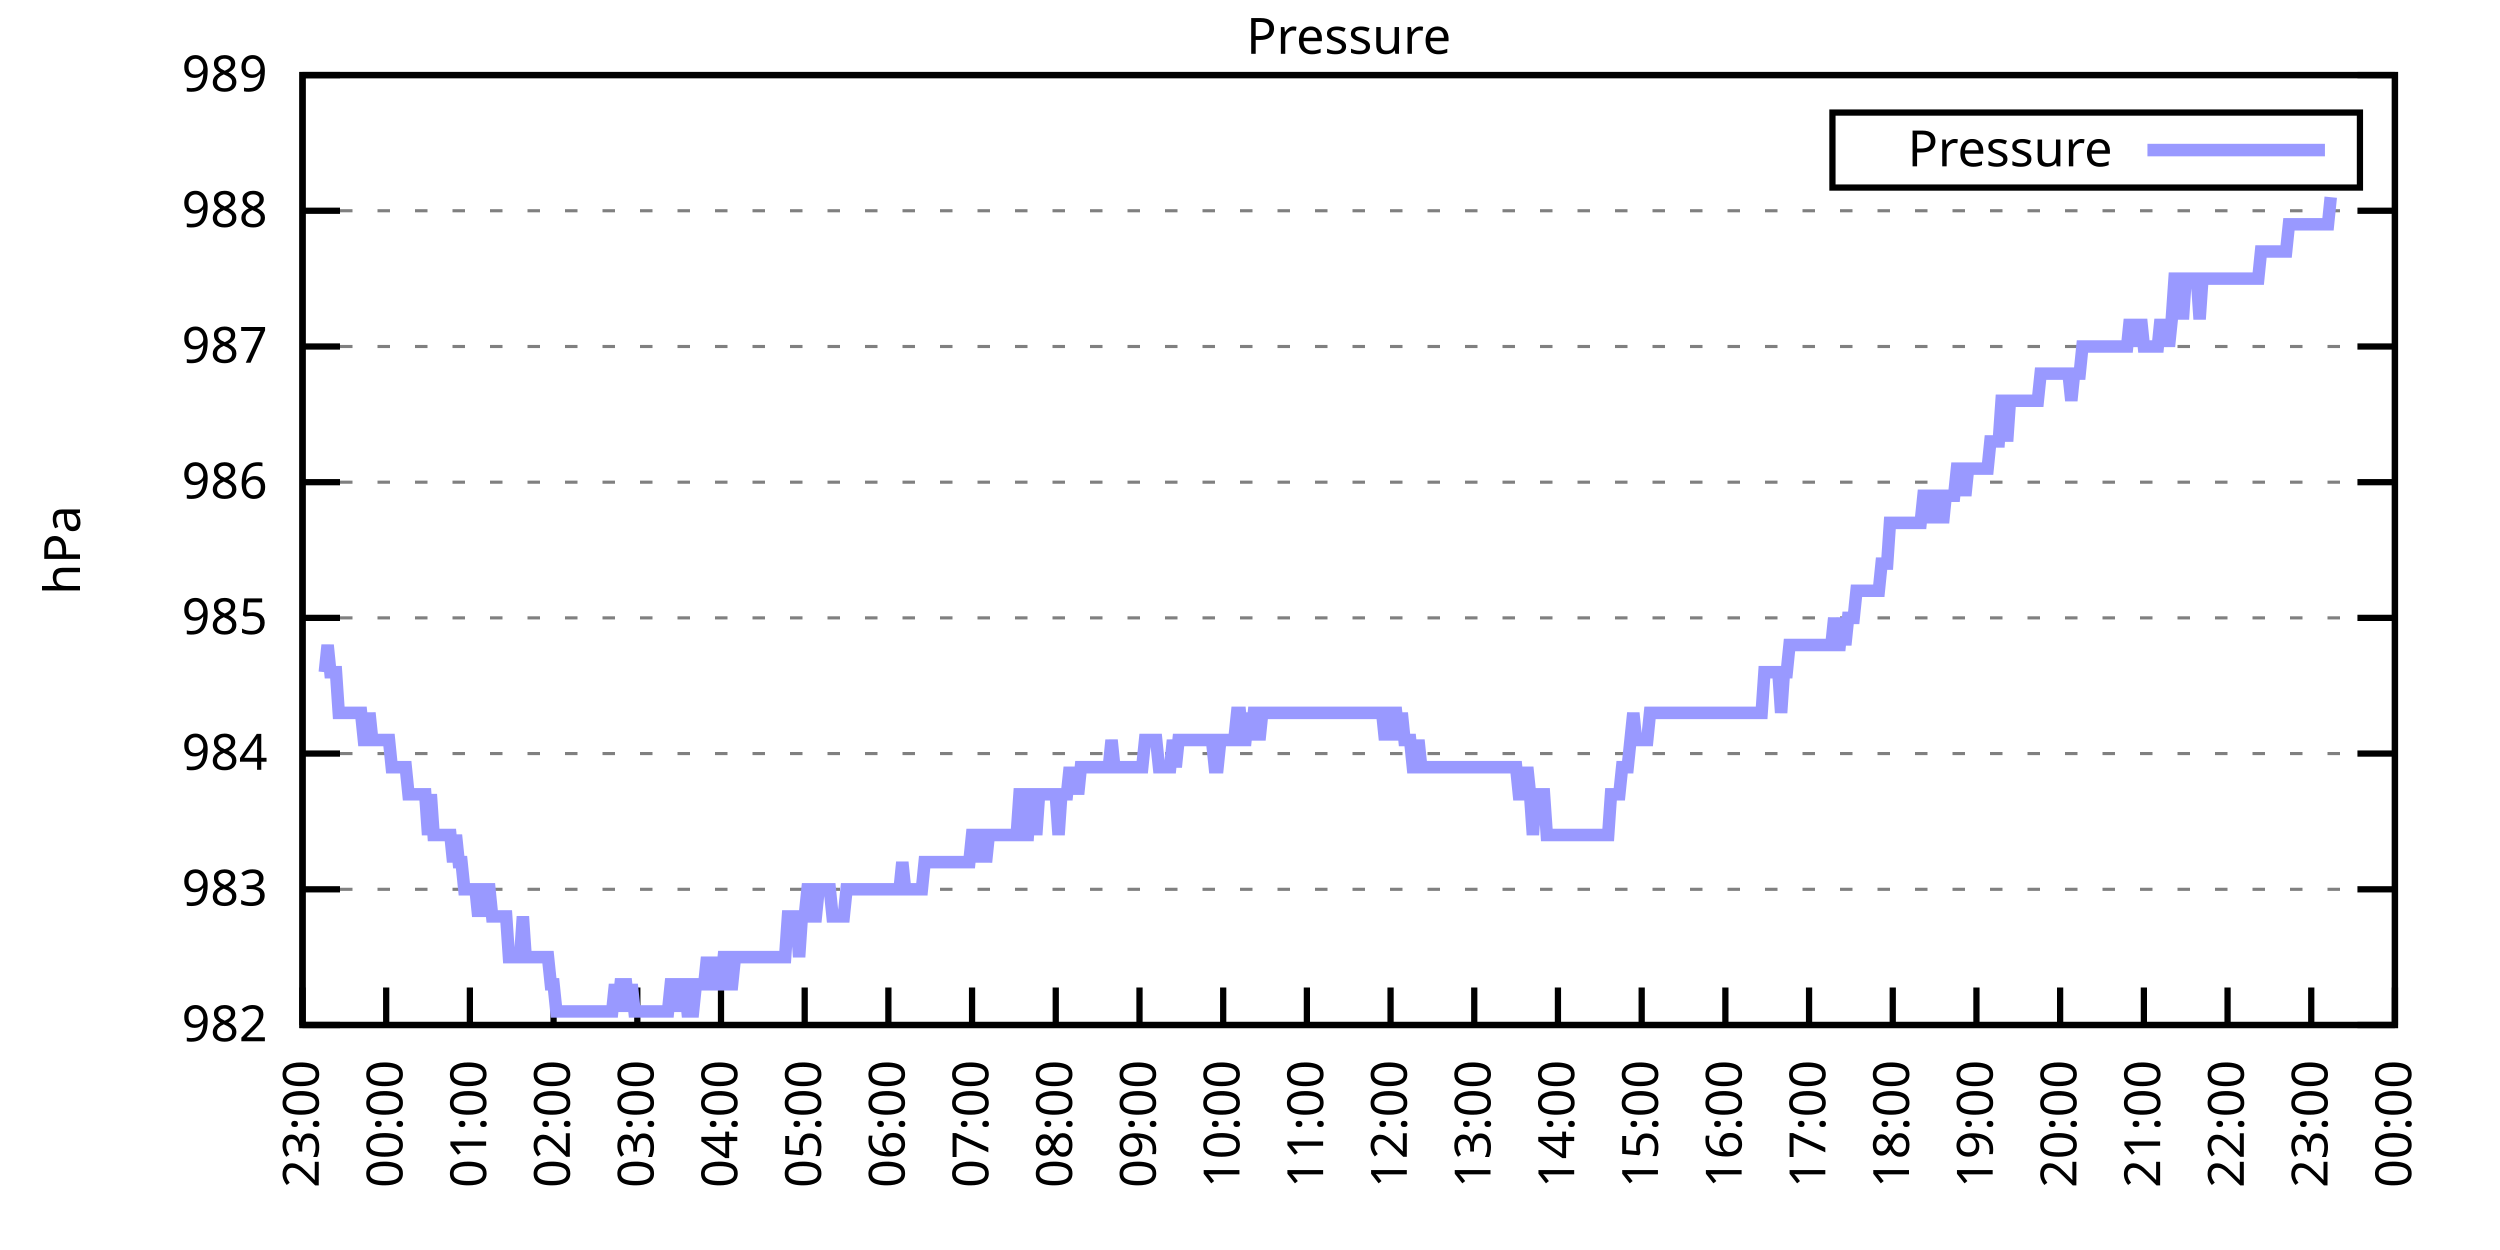
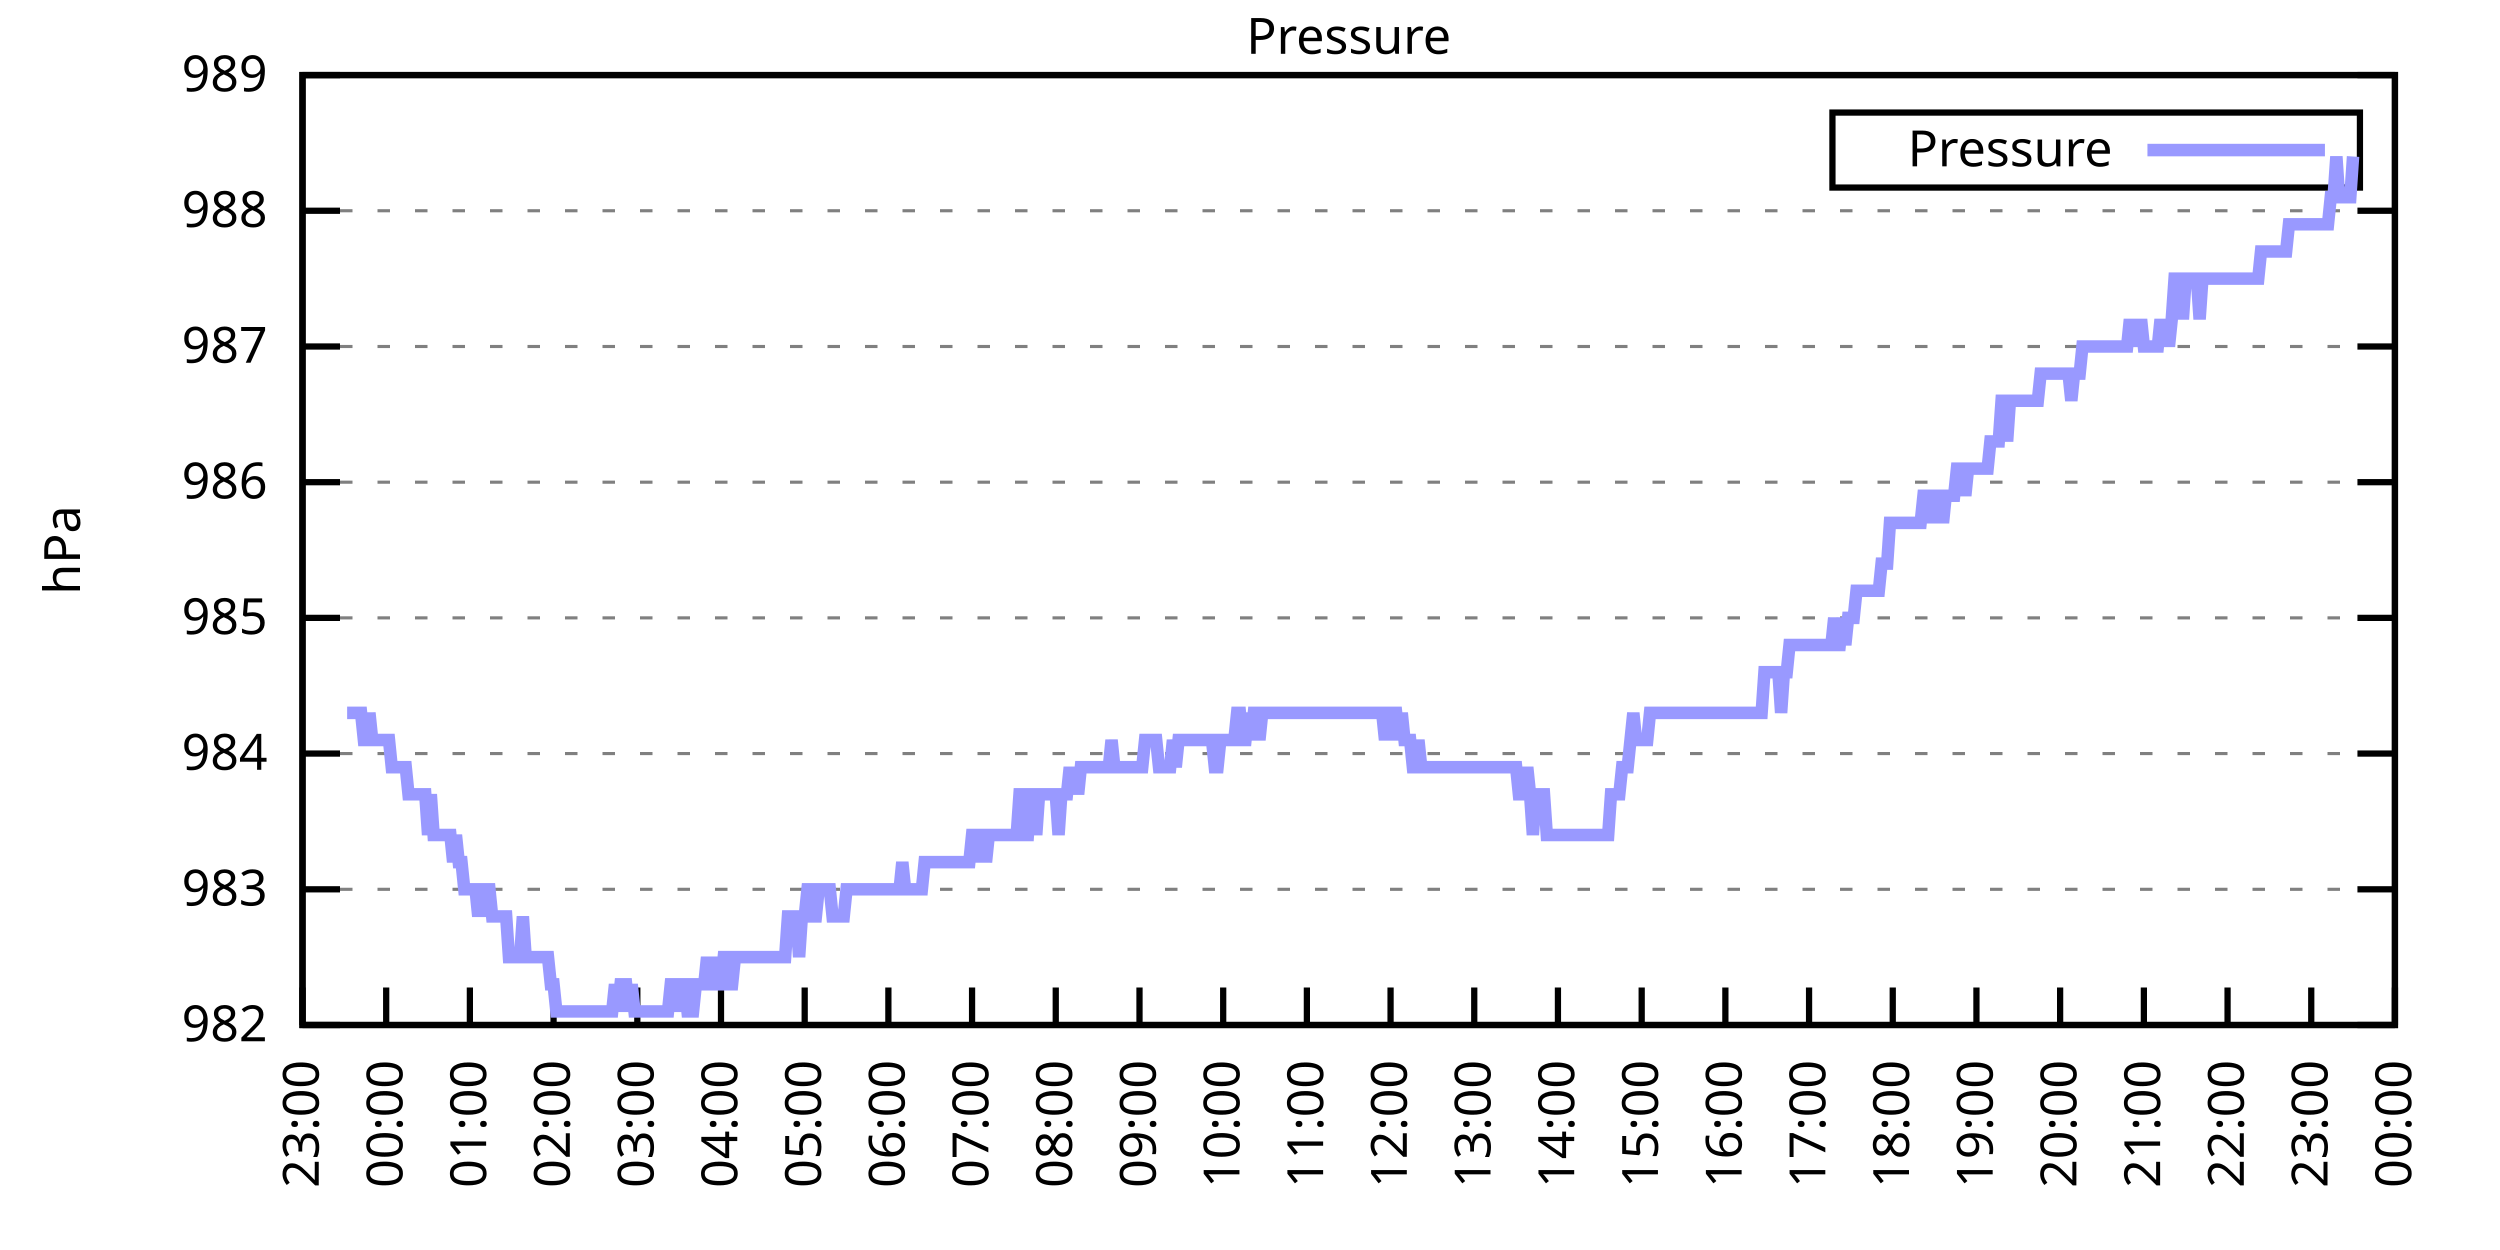
<svg xmlns="http://www.w3.org/2000/svg" xmlns:xlink="http://www.w3.org/1999/xlink" width="400" height="200" viewBox="0 0 400 200">
  <g id="gnuplot_canvas">
    <rect x="0" y="0" width="400" height="200" fill="none" />
    <defs>
      <circle id="gpDot" r="0.5" stroke-width="0.5" stroke="currentColor" />
      <path id="gpPt0" stroke-width="0.333" stroke="currentColor" d="M-1,0 h2 M0,-1 v2" />
      <path id="gpPt1" stroke-width="0.333" stroke="currentColor" d="M-1,-1 L1,1 M1,-1 L-1,1" />
      <path id="gpPt2" stroke-width="0.333" stroke="currentColor" d="M-1,0 L1,0 M0,-1 L0,1 M-1,-1 L1,1 M-1,1 L1,-1" />
      <rect id="gpPt3" stroke-width="0.333" stroke="currentColor" x="-1" y="-1" width="2" height="2" />
      <rect id="gpPt4" stroke-width="0.333" stroke="currentColor" fill="currentColor" x="-1" y="-1" width="2" height="2" />
      <circle id="gpPt5" stroke-width="0.333" stroke="currentColor" cx="0" cy="0" r="1" />
      <use xlink:href="#gpPt5" id="gpPt6" fill="currentColor" stroke="none" />
      <path id="gpPt7" stroke-width="0.333" stroke="currentColor" d="M0,-1.33 L-1.33,0.67 L1.33,0.67 z" />
      <use xlink:href="#gpPt7" id="gpPt8" fill="currentColor" stroke="none" />
      <use xlink:href="#gpPt7" id="gpPt9" stroke="currentColor" transform="rotate(180)" />
      <use xlink:href="#gpPt9" id="gpPt10" fill="currentColor" stroke="none" />
      <use xlink:href="#gpPt3" id="gpPt11" stroke="currentColor" transform="rotate(45)" />
      <use xlink:href="#gpPt11" id="gpPt12" fill="currentColor" stroke="none" />
      <path id="gpPt13" stroke-width="0.333" stroke="currentColor" d="M0,1.330 L1.265,0.411 L0.782,-1.067 L-0.782,-1.076 L-1.265,0.411 z" />
      <use xlink:href="#gpPt13" id="gpPt14" fill="currentColor" stroke="none" />
      <filter id="textbox" filterUnits="objectBoundingBox" x="0" y="0" height="1" width="1">
        <feFlood flood-color="white" flood-opacity="1" result="bgnd" />
        <feComposite in="SourceGraphic" in2="bgnd" operator="atop" />
      </filter>
      <filter id="greybox" filterUnits="objectBoundingBox" x="0" y="0" height="1" width="1">
        <feFlood flood-color="lightgrey" flood-opacity="1" result="grey" />
        <feComposite in="SourceGraphic" in2="grey" operator="atop" />
      </filter>
    </defs>
    <g fill="none" color="white" stroke="currentColor" stroke-width="1.00" stroke-linecap="butt" stroke-linejoin="miter">
</g>
    <g fill="none" color="black" stroke="currentColor" stroke-width="1.00" stroke-linecap="butt" stroke-linejoin="miter">
      <g stroke="none" shape-rendering="crispEdges">
        <polygon fill="rgb(255, 255, 255)" points="48.40,164.00 383.18,164.00 383.18,12.02 48.40,12.02 " />
      </g>
    </g>
    <g fill="none" color="black" stroke="currentColor" stroke-width="1.00" stroke-linecap="butt" stroke-linejoin="miter">
</g>
    <g fill="none" color="black" stroke="black" stroke-width="0.50" stroke-linecap="butt" stroke-linejoin="miter">
</g>
    <g fill="none" color="gray" stroke="currentColor" stroke-width="0.50" stroke-linecap="butt" stroke-linejoin="miter">
      <path stroke="gray" stroke-dasharray="2,4" class="gridline" d="M48.40,164.00 L383.19,164.00  " />
    </g>
    <g fill="none" color="gray" stroke="gray" stroke-width="1.00" stroke-linecap="butt" stroke-linejoin="miter">
</g>
    <g fill="none" color="black" stroke="currentColor" stroke-width="1.00" stroke-linecap="butt" stroke-linejoin="miter">
      <path stroke="black" d="M48.40,164.00 L54.40,164.00 M383.19,164.00 L377.19,164.00  " />
      <g transform="translate(42.80,166.60)" stroke="none" fill="black" font-family="Sans" font-size="8.00" text-anchor="end">
        <text>
          <tspan font-family="Sans"> 982</tspan>
        </text>
      </g>
    </g>
    <g fill="none" color="black" stroke="currentColor" stroke-width="1.00" stroke-linecap="butt" stroke-linejoin="miter">
</g>
    <g fill="none" color="black" stroke="black" stroke-width="0.50" stroke-linecap="butt" stroke-linejoin="miter">
</g>
    <g fill="none" color="gray" stroke="currentColor" stroke-width="0.50" stroke-linecap="butt" stroke-linejoin="miter">
      <path stroke="gray" stroke-dasharray="2,4" class="gridline" d="M48.40,142.29 L383.19,142.29  " />
    </g>
    <g fill="none" color="gray" stroke="gray" stroke-width="1.00" stroke-linecap="butt" stroke-linejoin="miter">
</g>
    <g fill="none" color="black" stroke="currentColor" stroke-width="1.00" stroke-linecap="butt" stroke-linejoin="miter">
      <path stroke="black" d="M48.40,142.29 L54.40,142.29 M383.19,142.29 L377.19,142.29  " />
      <g transform="translate(42.80,144.89)" stroke="none" fill="black" font-family="Sans" font-size="8.00" text-anchor="end">
        <text>
          <tspan font-family="Sans"> 983</tspan>
        </text>
      </g>
    </g>
    <g fill="none" color="black" stroke="currentColor" stroke-width="1.00" stroke-linecap="butt" stroke-linejoin="miter">
</g>
    <g fill="none" color="black" stroke="black" stroke-width="0.50" stroke-linecap="butt" stroke-linejoin="miter">
</g>
    <g fill="none" color="gray" stroke="currentColor" stroke-width="0.50" stroke-linecap="butt" stroke-linejoin="miter">
      <path stroke="gray" stroke-dasharray="2,4" class="gridline" d="M48.40,120.57 L383.19,120.57  " />
    </g>
    <g fill="none" color="gray" stroke="gray" stroke-width="1.00" stroke-linecap="butt" stroke-linejoin="miter">
</g>
    <g fill="none" color="black" stroke="currentColor" stroke-width="1.00" stroke-linecap="butt" stroke-linejoin="miter">
      <path stroke="black" d="M48.40,120.57 L54.40,120.57 M383.19,120.57 L377.19,120.57  " />
      <g transform="translate(42.80,123.17)" stroke="none" fill="black" font-family="Sans" font-size="8.00" text-anchor="end">
        <text>
          <tspan font-family="Sans"> 984</tspan>
        </text>
      </g>
    </g>
    <g fill="none" color="black" stroke="currentColor" stroke-width="1.00" stroke-linecap="butt" stroke-linejoin="miter">
</g>
    <g fill="none" color="black" stroke="black" stroke-width="0.50" stroke-linecap="butt" stroke-linejoin="miter">
</g>
    <g fill="none" color="gray" stroke="currentColor" stroke-width="0.50" stroke-linecap="butt" stroke-linejoin="miter">
      <path stroke="gray" stroke-dasharray="2,4" class="gridline" d="M48.40,98.86 L383.19,98.86  " />
    </g>
    <g fill="none" color="gray" stroke="gray" stroke-width="1.00" stroke-linecap="butt" stroke-linejoin="miter">
</g>
    <g fill="none" color="black" stroke="currentColor" stroke-width="1.00" stroke-linecap="butt" stroke-linejoin="miter">
      <path stroke="black" d="M48.40,98.86 L54.40,98.86 M383.19,98.86 L377.19,98.86  " />
      <g transform="translate(42.80,101.46)" stroke="none" fill="black" font-family="Sans" font-size="8.00" text-anchor="end">
        <text>
          <tspan font-family="Sans"> 985</tspan>
        </text>
      </g>
    </g>
    <g fill="none" color="black" stroke="currentColor" stroke-width="1.00" stroke-linecap="butt" stroke-linejoin="miter">
</g>
    <g fill="none" color="black" stroke="black" stroke-width="0.50" stroke-linecap="butt" stroke-linejoin="miter">
</g>
    <g fill="none" color="gray" stroke="currentColor" stroke-width="0.50" stroke-linecap="butt" stroke-linejoin="miter">
      <path stroke="gray" stroke-dasharray="2,4" class="gridline" d="M48.40,77.15 L383.19,77.15  " />
    </g>
    <g fill="none" color="gray" stroke="gray" stroke-width="1.00" stroke-linecap="butt" stroke-linejoin="miter">
</g>
    <g fill="none" color="black" stroke="currentColor" stroke-width="1.00" stroke-linecap="butt" stroke-linejoin="miter">
      <path stroke="black" d="M48.40,77.15 L54.40,77.15 M383.19,77.15 L377.19,77.15  " />
      <g transform="translate(42.80,79.75)" stroke="none" fill="black" font-family="Sans" font-size="8.00" text-anchor="end">
        <text>
          <tspan font-family="Sans"> 986</tspan>
        </text>
      </g>
    </g>
    <g fill="none" color="black" stroke="currentColor" stroke-width="1.00" stroke-linecap="butt" stroke-linejoin="miter">
</g>
    <g fill="none" color="black" stroke="black" stroke-width="0.50" stroke-linecap="butt" stroke-linejoin="miter">
</g>
    <g fill="none" color="gray" stroke="currentColor" stroke-width="0.50" stroke-linecap="butt" stroke-linejoin="miter">
      <path stroke="gray" stroke-dasharray="2,4" class="gridline" d="M48.40,55.44 L383.19,55.44  " />
    </g>
    <g fill="none" color="gray" stroke="gray" stroke-width="1.00" stroke-linecap="butt" stroke-linejoin="miter">
</g>
    <g fill="none" color="black" stroke="currentColor" stroke-width="1.00" stroke-linecap="butt" stroke-linejoin="miter">
      <path stroke="black" d="M48.40,55.44 L54.40,55.44 M383.19,55.44 L377.19,55.44  " />
      <g transform="translate(42.80,58.04)" stroke="none" fill="black" font-family="Sans" font-size="8.00" text-anchor="end">
        <text>
          <tspan font-family="Sans"> 987</tspan>
        </text>
      </g>
    </g>
    <g fill="none" color="black" stroke="currentColor" stroke-width="1.00" stroke-linecap="butt" stroke-linejoin="miter">
</g>
    <g fill="none" color="black" stroke="black" stroke-width="0.50" stroke-linecap="butt" stroke-linejoin="miter">
</g>
    <g fill="none" color="gray" stroke="currentColor" stroke-width="0.50" stroke-linecap="butt" stroke-linejoin="miter">
      <path stroke="gray" stroke-dasharray="2,4" class="gridline" d="M48.40,33.72 L383.19,33.72  " />
    </g>
    <g fill="none" color="gray" stroke="gray" stroke-width="1.00" stroke-linecap="butt" stroke-linejoin="miter">
</g>
    <g fill="none" color="black" stroke="currentColor" stroke-width="1.00" stroke-linecap="butt" stroke-linejoin="miter">
      <path stroke="black" d="M48.40,33.72 L54.40,33.72 M383.19,33.72 L377.19,33.72  " />
      <g transform="translate(42.80,36.32)" stroke="none" fill="black" font-family="Sans" font-size="8.00" text-anchor="end">
        <text>
          <tspan font-family="Sans"> 988</tspan>
        </text>
      </g>
    </g>
    <g fill="none" color="black" stroke="currentColor" stroke-width="1.00" stroke-linecap="butt" stroke-linejoin="miter">
</g>
    <g fill="none" color="black" stroke="black" stroke-width="0.50" stroke-linecap="butt" stroke-linejoin="miter">
</g>
    <g fill="none" color="gray" stroke="currentColor" stroke-width="0.50" stroke-linecap="butt" stroke-linejoin="miter">
      <path stroke="gray" stroke-dasharray="2,4" class="gridline" d="M48.40,12.01 L383.19,12.01  " />
    </g>
    <g fill="none" color="gray" stroke="gray" stroke-width="1.00" stroke-linecap="butt" stroke-linejoin="miter">
</g>
    <g fill="none" color="black" stroke="currentColor" stroke-width="1.00" stroke-linecap="butt" stroke-linejoin="miter">
      <path stroke="black" d="M48.40,12.01 L54.40,12.01 M383.19,12.01 L377.19,12.01  " />
      <g transform="translate(42.80,14.61)" stroke="none" fill="black" font-family="Sans" font-size="8.00" text-anchor="end">
        <text>
          <tspan font-family="Sans"> 989</tspan>
        </text>
      </g>
    </g>
    <g fill="none" color="black" stroke="currentColor" stroke-width="1.00" stroke-linecap="butt" stroke-linejoin="miter">
      <path stroke="black" d="M48.40,164.00 L48.40,158.00  " />
      <g transform="translate(51.00,169.60) rotate(270.00)" stroke="none" fill="black" font-family="Sans" font-size="8.00" text-anchor="end">
        <text>
          <tspan font-family="Sans">23:00</tspan>
        </text>
      </g>
    </g>
    <g fill="none" color="black" stroke="currentColor" stroke-width="1.00" stroke-linecap="butt" stroke-linejoin="miter">
      <path stroke="black" d="M61.79,164.00 L61.79,158.00  " />
      <g transform="translate(64.39,169.60) rotate(270.00)" stroke="none" fill="black" font-family="Sans" font-size="8.00" text-anchor="end">
        <text>
          <tspan font-family="Sans">00:00</tspan>
        </text>
      </g>
    </g>
    <g fill="none" color="black" stroke="currentColor" stroke-width="1.00" stroke-linecap="butt" stroke-linejoin="miter">
      <path stroke="black" d="M75.18,164.00 L75.18,158.00  " />
      <g transform="translate(77.78,169.60) rotate(270.00)" stroke="none" fill="black" font-family="Sans" font-size="8.00" text-anchor="end">
        <text>
          <tspan font-family="Sans">01:00</tspan>
        </text>
      </g>
    </g>
    <g fill="none" color="black" stroke="currentColor" stroke-width="1.00" stroke-linecap="butt" stroke-linejoin="miter">
      <path stroke="black" d="M88.57,164.00 L88.57,158.00  " />
      <g transform="translate(91.17,169.60) rotate(270.00)" stroke="none" fill="black" font-family="Sans" font-size="8.00" text-anchor="end">
        <text>
          <tspan font-family="Sans">02:00</tspan>
        </text>
      </g>
    </g>
    <g fill="none" color="black" stroke="currentColor" stroke-width="1.00" stroke-linecap="butt" stroke-linejoin="miter">
      <path stroke="black" d="M101.97,164.00 L101.97,158.00  " />
      <g transform="translate(104.57,169.60) rotate(270.00)" stroke="none" fill="black" font-family="Sans" font-size="8.00" text-anchor="end">
        <text>
          <tspan font-family="Sans">03:00</tspan>
        </text>
      </g>
    </g>
    <g fill="none" color="black" stroke="currentColor" stroke-width="1.00" stroke-linecap="butt" stroke-linejoin="miter">
      <path stroke="black" d="M115.36,164.00 L115.36,158.00  " />
      <g transform="translate(117.96,169.60) rotate(270.00)" stroke="none" fill="black" font-family="Sans" font-size="8.00" text-anchor="end">
        <text>
          <tspan font-family="Sans">04:00</tspan>
        </text>
      </g>
    </g>
    <g fill="none" color="black" stroke="currentColor" stroke-width="1.00" stroke-linecap="butt" stroke-linejoin="miter">
      <path stroke="black" d="M128.75,164.00 L128.75,158.00  " />
      <g transform="translate(131.35,169.60) rotate(270.00)" stroke="none" fill="black" font-family="Sans" font-size="8.00" text-anchor="end">
        <text>
          <tspan font-family="Sans">05:00</tspan>
        </text>
      </g>
    </g>
    <g fill="none" color="black" stroke="currentColor" stroke-width="1.00" stroke-linecap="butt" stroke-linejoin="miter">
      <path stroke="black" d="M142.14,164.00 L142.14,158.00  " />
      <g transform="translate(144.74,169.60) rotate(270.00)" stroke="none" fill="black" font-family="Sans" font-size="8.00" text-anchor="end">
        <text>
          <tspan font-family="Sans">06:00</tspan>
        </text>
      </g>
    </g>
    <g fill="none" color="black" stroke="currentColor" stroke-width="1.00" stroke-linecap="butt" stroke-linejoin="miter">
      <path stroke="black" d="M155.53,164.00 L155.53,158.00  " />
      <g transform="translate(158.13,169.60) rotate(270.00)" stroke="none" fill="black" font-family="Sans" font-size="8.00" text-anchor="end">
        <text>
          <tspan font-family="Sans">07:00</tspan>
        </text>
      </g>
    </g>
    <g fill="none" color="black" stroke="currentColor" stroke-width="1.00" stroke-linecap="butt" stroke-linejoin="miter">
      <path stroke="black" d="M168.92,164.00 L168.92,158.00  " />
      <g transform="translate(171.52,169.60) rotate(270.00)" stroke="none" fill="black" font-family="Sans" font-size="8.00" text-anchor="end">
        <text>
          <tspan font-family="Sans">08:00</tspan>
        </text>
      </g>
    </g>
    <g fill="none" color="black" stroke="currentColor" stroke-width="1.00" stroke-linecap="butt" stroke-linejoin="miter">
      <path stroke="black" d="M182.32,164.00 L182.32,158.00  " />
      <g transform="translate(184.92,169.60) rotate(270.00)" stroke="none" fill="black" font-family="Sans" font-size="8.00" text-anchor="end">
        <text>
          <tspan font-family="Sans">09:00</tspan>
        </text>
      </g>
    </g>
    <g fill="none" color="black" stroke="currentColor" stroke-width="1.00" stroke-linecap="butt" stroke-linejoin="miter">
      <path stroke="black" d="M195.71,164.00 L195.71,158.00  " />
      <g transform="translate(198.31,169.60) rotate(270.00)" stroke="none" fill="black" font-family="Sans" font-size="8.00" text-anchor="end">
        <text>
          <tspan font-family="Sans">10:00</tspan>
        </text>
      </g>
    </g>
    <g fill="none" color="black" stroke="currentColor" stroke-width="1.00" stroke-linecap="butt" stroke-linejoin="miter">
      <path stroke="black" d="M209.10,164.00 L209.10,158.00  " />
      <g transform="translate(211.70,169.60) rotate(270.00)" stroke="none" fill="black" font-family="Sans" font-size="8.00" text-anchor="end">
        <text>
          <tspan font-family="Sans">11:00</tspan>
        </text>
      </g>
    </g>
    <g fill="none" color="black" stroke="currentColor" stroke-width="1.00" stroke-linecap="butt" stroke-linejoin="miter">
      <path stroke="black" d="M222.49,164.00 L222.49,158.00  " />
      <g transform="translate(225.09,169.60) rotate(270.00)" stroke="none" fill="black" font-family="Sans" font-size="8.00" text-anchor="end">
        <text>
          <tspan font-family="Sans">12:00</tspan>
        </text>
      </g>
    </g>
    <g fill="none" color="black" stroke="currentColor" stroke-width="1.00" stroke-linecap="butt" stroke-linejoin="miter">
      <path stroke="black" d="M235.88,164.00 L235.88,158.00  " />
      <g transform="translate(238.48,169.60) rotate(270.00)" stroke="none" fill="black" font-family="Sans" font-size="8.00" text-anchor="end">
        <text>
          <tspan font-family="Sans">13:00</tspan>
        </text>
      </g>
    </g>
    <g fill="none" color="black" stroke="currentColor" stroke-width="1.00" stroke-linecap="butt" stroke-linejoin="miter">
      <path stroke="black" d="M249.27,164.00 L249.27,158.00  " />
      <g transform="translate(251.87,169.60) rotate(270.00)" stroke="none" fill="black" font-family="Sans" font-size="8.00" text-anchor="end">
        <text>
          <tspan font-family="Sans">14:00</tspan>
        </text>
      </g>
    </g>
    <g fill="none" color="black" stroke="currentColor" stroke-width="1.00" stroke-linecap="butt" stroke-linejoin="miter">
      <path stroke="black" d="M262.67,164.00 L262.67,158.00  " />
      <g transform="translate(265.27,169.60) rotate(270.00)" stroke="none" fill="black" font-family="Sans" font-size="8.00" text-anchor="end">
        <text>
          <tspan font-family="Sans">15:00</tspan>
        </text>
      </g>
    </g>
    <g fill="none" color="black" stroke="currentColor" stroke-width="1.00" stroke-linecap="butt" stroke-linejoin="miter">
      <path stroke="black" d="M276.06,164.00 L276.06,158.00  " />
      <g transform="translate(278.66,169.60) rotate(270.00)" stroke="none" fill="black" font-family="Sans" font-size="8.00" text-anchor="end">
        <text>
          <tspan font-family="Sans">16:00</tspan>
        </text>
      </g>
    </g>
    <g fill="none" color="black" stroke="currentColor" stroke-width="1.00" stroke-linecap="butt" stroke-linejoin="miter">
      <path stroke="black" d="M289.45,164.00 L289.45,158.00  " />
      <g transform="translate(292.05,169.60) rotate(270.00)" stroke="none" fill="black" font-family="Sans" font-size="8.00" text-anchor="end">
        <text>
          <tspan font-family="Sans">17:00</tspan>
        </text>
      </g>
    </g>
    <g fill="none" color="black" stroke="currentColor" stroke-width="1.00" stroke-linecap="butt" stroke-linejoin="miter">
      <path stroke="black" d="M302.84,164.00 L302.84,158.00  " />
      <g transform="translate(305.44,169.60) rotate(270.00)" stroke="none" fill="black" font-family="Sans" font-size="8.00" text-anchor="end">
        <text>
          <tspan font-family="Sans">18:00</tspan>
        </text>
      </g>
    </g>
    <g fill="none" color="black" stroke="currentColor" stroke-width="1.00" stroke-linecap="butt" stroke-linejoin="miter">
      <path stroke="black" d="M316.23,164.00 L316.23,158.00  " />
      <g transform="translate(318.83,169.60) rotate(270.00)" stroke="none" fill="black" font-family="Sans" font-size="8.00" text-anchor="end">
        <text>
          <tspan font-family="Sans">19:00</tspan>
        </text>
      </g>
    </g>
    <g fill="none" color="black" stroke="currentColor" stroke-width="1.00" stroke-linecap="butt" stroke-linejoin="miter">
      <path stroke="black" d="M329.62,164.00 L329.62,158.00  " />
      <g transform="translate(332.22,169.60) rotate(270.00)" stroke="none" fill="black" font-family="Sans" font-size="8.00" text-anchor="end">
        <text>
          <tspan font-family="Sans">20:00</tspan>
        </text>
      </g>
    </g>
    <g fill="none" color="black" stroke="currentColor" stroke-width="1.00" stroke-linecap="butt" stroke-linejoin="miter">
      <path stroke="black" d="M343.02,164.00 L343.02,158.00  " />
      <g transform="translate(345.62,169.60) rotate(270.00)" stroke="none" fill="black" font-family="Sans" font-size="8.00" text-anchor="end">
        <text>
          <tspan font-family="Sans">21:00</tspan>
        </text>
      </g>
    </g>
    <g fill="none" color="black" stroke="currentColor" stroke-width="1.00" stroke-linecap="butt" stroke-linejoin="miter">
      <path stroke="black" d="M356.41,164.00 L356.41,158.00  " />
      <g transform="translate(359.01,169.60) rotate(270.00)" stroke="none" fill="black" font-family="Sans" font-size="8.00" text-anchor="end">
        <text>
          <tspan font-family="Sans">22:00</tspan>
        </text>
      </g>
    </g>
    <g fill="none" color="black" stroke="currentColor" stroke-width="1.00" stroke-linecap="butt" stroke-linejoin="miter">
      <path stroke="black" d="M369.80,164.00 L369.80,158.00  " />
      <g transform="translate(372.40,169.60) rotate(270.00)" stroke="none" fill="black" font-family="Sans" font-size="8.00" text-anchor="end">
        <text>
          <tspan font-family="Sans">23:00</tspan>
        </text>
      </g>
    </g>
    <g fill="none" color="black" stroke="currentColor" stroke-width="1.00" stroke-linecap="butt" stroke-linejoin="miter">
      <path stroke="black" d="M383.19,164.00 L383.19,158.00  " />
      <g transform="translate(385.79,169.60) rotate(270.00)" stroke="none" fill="black" font-family="Sans" font-size="8.00" text-anchor="end">
        <text>
          <tspan font-family="Sans">00:00</tspan>
        </text>
      </g>
    </g>
    <g fill="none" color="black" stroke="currentColor" stroke-width="1.00" stroke-linecap="butt" stroke-linejoin="miter">
</g>
    <g fill="none" color="black" stroke="currentColor" stroke-width="1.00" stroke-linecap="butt" stroke-linejoin="miter">
      <path stroke="black" d="M48.40,12.01 L48.40,164.00 L383.19,164.00 L383.19,12.01 L48.40,12.01 Z  " />
    </g>
    <g fill="none" color="black" stroke="currentColor" stroke-width="1.00" stroke-linecap="butt" stroke-linejoin="miter">
</g>
    <g fill="none" color="black" stroke="currentColor" stroke-width="1.00" stroke-linecap="butt" stroke-linejoin="miter">
      <path stroke="black" d="M293.19,30.01 L293.19,18.01 L377.59,18.01 L377.59,30.01 L293.19,30.01 Z  " />
    </g>
    <g id="Pressure_plot_1">
      <g fill="none" color="white" stroke="black" stroke-width="2.00" stroke-linecap="butt" stroke-linejoin="miter">
</g>
      <g fill="none" color="black" stroke="currentColor" stroke-width="2.00" stroke-linecap="butt" stroke-linejoin="miter">
        <g transform="translate(337.99,26.61)" stroke="none" fill="black" font-family="Sans" font-size="8.00" text-anchor="end">
          <text>
            <tspan font-family="Sans">Pressure</tspan>
          </text>
        </g>
      </g>
      <g fill="none" color="black" stroke="currentColor" stroke-width="2.00" stroke-linecap="butt" stroke-linejoin="miter">
-         <path stroke="rgb(153, 153, 255)" d="M343.59,24.01 L371.99,24.01 M51.97,107.55 L52.42,103.20 L52.86,107.55 L53.31,107.55 L53.76,107.55 L54.20,114.06   L54.65,114.06 L55.10,114.06 L55.54,114.06 L55.99,114.06 L56.43,114.06 L56.88,114.06 L57.33,114.06 L57.77,114.06   L58.22,118.40 L58.67,118.40 L59.11,114.06 L59.56,118.40 L60.01,118.40 L60.45,118.40 L60.90,118.40 L61.35,118.40   L61.79,118.40 L62.24,118.40 L62.68,122.75 L63.13,122.75 L63.58,122.75 L64.02,122.75 L64.47,122.75 L64.92,122.75   L65.36,127.09 L65.81,127.09 L66.26,127.09 L66.70,127.09 L67.15,127.09 L67.59,127.09 L68.04,127.09 L68.49,133.60   L68.93,127.09 L69.38,133.60 L69.83,133.60 L70.27,133.60 L70.72,133.60 L71.17,133.60 L71.61,133.60 L72.06,133.60   L72.50,137.94 L72.95,133.60 L73.40,137.94 L73.84,137.94 L74.29,142.29 L74.74,142.29 L75.18,142.29 L75.63,142.29   L76.08,142.29 L76.52,146.63 L76.97,142.29 L77.42,146.63 L77.86,142.29 L78.31,142.29 L78.75,146.63 L79.20,146.63   L79.65,146.63 L80.09,146.63 L80.54,146.63 L80.99,146.63 L81.43,153.14 L81.88,153.14 L82.33,153.14 L82.77,153.14   L83.22,153.14 L83.66,146.63 L84.11,153.14 L84.56,153.14 L85.00,153.14 L85.45,153.14 L85.90,153.14 L86.34,153.14   L86.79,153.14 L87.24,153.14 L87.68,153.14 L88.13,157.49 L88.57,157.49 L89.02,161.83 L89.47,161.83 L89.91,161.83   L90.36,161.83 L90.81,161.83 L91.25,161.83 L91.70,161.83 L92.15,161.83 L92.59,161.83 L93.04,161.83 L93.49,161.83   L93.93,161.83 L94.38,161.83 L94.82,161.83 L95.27,161.83 L95.72,161.83 L96.16,161.83 L96.61,161.83 L97.06,161.83   L97.50,161.83 L97.95,161.83 L98.40,157.49 L98.84,161.83 L99.29,157.49 L99.73,157.49 L100.18,157.49 L100.63,161.83   L101.07,157.49 L101.52,161.83 L101.97,161.83 L102.41,161.83 L102.86,161.83 L103.31,161.83 L103.75,161.83 L104.20,161.83   L104.64,161.83 L105.09,161.83 L105.54,161.83 L105.98,161.83 L106.43,161.83 L106.88,161.83 L107.32,157.49 L107.77,157.49   L108.22,157.49 L108.66,161.83 L109.11,157.49 L109.55,157.49 L110.00,161.83 L110.45,161.83 L110.89,161.83 L111.34,157.49   L111.79,157.49 L112.23,157.49 L112.68,157.49 L113.13,153.14 L113.57,157.49 L114.02,153.14 L114.47,157.49 L114.91,157.49   L115.36,157.49 L115.80,153.14 L116.25,153.14 L116.70,157.49 L117.14,157.49 L117.59,153.14 L118.04,153.14 L118.48,153.14   L118.93,153.14 L119.38,153.14 L119.82,153.14 L120.27,153.14 L120.71,153.14 L121.16,153.14 L121.61,153.14 L122.05,153.14   L122.50,153.14 L122.95,153.14 L123.39,153.14 L123.84,153.14 L124.29,153.14 L124.73,153.14 L125.18,153.14 L125.62,153.14   L126.07,146.63 L126.52,146.63 L126.96,146.63 L127.41,146.63 L127.86,153.14 L128.30,146.63 L128.75,146.63 L129.20,142.29   L129.64,142.29 L130.09,146.63 L130.54,146.63 L130.98,142.29 L131.43,142.29 L131.87,142.29 L132.32,142.29 L132.77,142.29   L133.21,146.63 L133.66,146.63 L134.11,146.63 L134.55,146.63 L135.00,146.63 L135.45,142.29 L135.89,142.29 L136.34,142.29   L136.78,142.29 L137.23,142.29 L137.68,142.29 L138.12,142.29 L138.57,142.29 L139.02,142.29 L139.46,142.29 L139.91,142.29   L140.36,142.29 L140.80,142.29 L141.25,142.29 L141.69,142.29 L142.14,142.29 L142.59,142.29 L143.03,142.29 L143.48,142.29   L143.93,142.29 L144.37,137.94 L144.82,142.29 L145.27,142.29 L145.71,142.29 L146.16,142.29 L146.61,142.29 L147.05,142.29   L147.50,142.29 L147.94,137.94 L148.39,137.94 L148.84,137.94 L149.28,137.94 L149.73,137.94 L150.18,137.94 L150.62,137.94   L151.07,137.94 L151.52,137.94 L151.96,137.94 L152.41,137.94 L152.85,137.94 L153.30,137.94 L153.75,137.94 L154.19,137.94   L154.64,137.94 L155.09,137.94 L155.53,133.60 L155.98,133.60 L156.43,137.94 L156.87,133.60 L157.32,133.60 L157.76,137.94   L158.21,133.60 L158.66,133.60 L159.10,133.60 L159.55,133.60 L160.00,133.60 L160.44,133.60 L160.89,133.60 L161.34,133.60   L161.78,133.60 L162.23,133.60 L162.67,133.60 L163.12,127.09 L163.57,127.09 L164.01,133.60 L164.46,133.60 L164.91,127.09   L165.35,127.09 L165.80,133.60 L166.25,127.09 L166.69,127.09 L167.14,127.09 L167.59,127.09 L168.03,127.09 L168.48,127.09   L168.92,127.09 L169.37,133.60 L169.82,127.09 L170.26,127.09 L170.71,127.09 L171.16,122.75 L171.60,127.09 L172.05,122.75   L172.50,127.09 L172.94,122.75 L173.39,122.75 L173.83,122.75 L174.28,122.75 L174.73,122.75 L175.17,122.75 L175.62,122.75   L176.07,122.75 L176.51,122.75 L176.96,122.75 L177.41,122.75 L177.85,118.40 L178.30,122.75 L178.74,122.75 L179.19,122.75   L179.64,122.75 L180.08,122.75 L180.53,122.75 L180.98,122.75 L181.42,122.75 L181.87,122.75 L182.32,122.75 L182.76,122.75   L183.21,118.40 L183.66,118.40 L184.10,118.40 L184.55,118.40 L184.99,118.40 L185.44,122.75 L185.89,122.75 L186.33,122.75   L186.78,122.75 L187.23,122.75 L187.67,118.40 L188.12,122.75 L188.57,118.40 L189.01,118.40 L189.46,118.40 L189.90,118.40   L190.35,118.40 L190.80,118.40 L191.24,118.40 L191.69,118.40 L192.14,118.40 L192.58,118.40 L193.03,118.40 L193.48,118.40   L193.92,118.40 L194.37,122.75 L194.81,122.75 L195.26,118.40 L195.71,118.40 L196.15,118.40 L196.60,118.40 L197.05,118.40   L197.49,118.40 L197.94,114.06 L198.39,114.06 L198.83,118.40 L199.28,118.40 L199.73,114.06 L200.17,118.40 L200.62,114.06   L201.06,114.06 L201.51,118.40 L201.96,114.06 L202.40,114.06 L202.85,114.06 L203.30,114.06 L203.74,114.06 L204.19,114.06   L204.64,114.06 L205.08,114.06 L205.53,114.06 L205.97,114.06 L206.42,114.06 L206.87,114.06 L207.31,114.06 L207.76,114.06   L208.21,114.06 L208.65,114.06 L209.10,114.06 L209.55,114.06 L209.99,114.06 L210.44,114.06 L210.88,114.06 L211.33,114.06   L211.78,114.06 L212.22,114.06 L212.67,114.06 L213.12,114.06 L213.56,114.06 L214.01,114.06 L214.46,114.06 L214.90,114.06   L215.35,114.06 L215.80,114.06 L216.24,114.06 L216.69,114.06 L217.13,114.06 L217.58,114.06 L218.03,114.06 L218.47,114.06   L218.92,114.06 L219.37,114.06 L219.81,114.06 L220.26,114.06 L220.71,114.06 L221.15,114.06 L221.60,118.40 L222.04,114.06   L222.49,118.40 L222.94,114.06 L223.38,114.06 L223.83,118.40 L224.28,114.06 L224.72,118.40 L225.17,118.40 L225.62,118.40   L226.06,122.75 L226.51,122.75 L226.95,118.40 L227.40,122.75 L227.85,122.75 L228.29,122.75 L228.74,122.75 L229.19,122.75   L229.63,122.75 L230.08,122.75 L230.53,122.75 L230.97,122.75 L231.42,122.75 L231.86,122.75 L232.31,122.75 L232.76,122.75   L233.20,122.75 L233.65,122.75 L234.10,122.75 L234.54,122.75 L234.99,122.75 L235.44,122.75 L235.88,122.75 L236.33,122.75   L236.78,122.75 L237.22,122.75 L237.67,122.75 L238.11,122.75 L238.56,122.75 L239.01,122.75 L239.45,122.75 L239.90,122.75   L240.35,122.75 L240.79,122.75 L241.24,122.75 L241.69,122.75 L242.13,122.75 L242.58,122.75 L243.02,127.09 L243.47,127.09   L243.92,127.09 L244.36,122.75 L244.81,127.09 L245.26,133.60 L245.70,127.09 L246.15,127.09 L246.60,127.09 L247.04,127.09   L247.49,133.60 L247.93,133.60 L248.38,133.60 L248.83,133.60 L249.27,133.60 L249.72,133.60 L250.17,133.60 L251.06,133.60   L251.51,133.60 L251.95,133.60 L252.40,133.60 L252.85,133.60 L253.29,133.60 L253.74,133.60 L254.18,133.60 L254.63,133.60   L255.08,133.60 L255.52,133.60 L255.97,133.60 L256.42,133.60 L256.86,133.60 L257.31,133.60 L257.76,127.09 L258.20,127.09   L258.65,127.09 L259.09,127.09 L259.54,122.75 L259.99,122.75 L260.43,122.75 L260.88,118.40 L261.33,114.06 L261.77,118.40   L262.22,118.40 L262.67,118.40 L263.11,118.40 L263.56,118.40 L264.00,114.06 L264.45,114.06 L264.90,114.06 L265.34,114.06   L265.79,114.06 L266.24,114.06 L266.68,114.06 L267.13,114.06 L267.58,114.06 L268.02,114.06 L268.47,114.06 L268.92,114.06   L269.36,114.06 L269.81,114.06 L270.25,114.06 L270.70,114.06 L271.15,114.06 L271.59,114.06 L272.04,114.06 L272.49,114.06   L272.93,114.06 L273.38,114.06 L273.83,114.06 L274.27,114.06 L274.72,114.06 L275.16,114.06 L275.61,114.06 L276.06,114.06   L276.50,114.06 L276.95,114.06 L277.40,114.06 L277.84,114.06 L278.29,114.06 L278.74,114.06 L279.18,114.06 L279.63,114.06   L280.07,114.06 L280.52,114.06 L280.97,114.06 L281.41,114.06 L281.86,114.06 L282.31,107.55 L282.75,107.55 L283.20,107.55   L283.65,107.55 L284.09,107.55 L284.54,107.55 L284.98,114.06 L285.43,107.55 L285.88,107.55 L286.32,103.20 L286.77,103.20   L287.22,103.20 L287.66,103.20 L288.11,103.20 L288.56,103.20 L289.00,103.20 L289.45,103.20 L289.90,103.20 L290.34,103.20   L290.79,103.20 L291.23,103.20 L291.68,103.20 L292.13,103.20 L292.57,103.20 L293.02,103.20 L293.47,98.86 L293.91,103.20   L294.36,103.20 L294.81,98.86 L295.25,103.20 L295.70,98.86 L296.14,98.86 L296.59,98.86 L297.04,94.52 L297.48,94.52   L297.93,94.52 L298.38,94.52 L298.82,94.52 L299.27,94.52 L299.72,94.52 L300.16,94.52 L300.61,94.52 L301.05,90.18   L301.50,90.18 L301.95,90.18 L302.39,83.66 L302.84,83.66 L303.29,83.66 L303.73,83.66 L304.18,83.66 L304.63,83.66   L305.07,83.66 L305.52,83.66 L305.97,83.66 L306.41,83.66 L306.86,83.66 L307.30,83.66 L307.75,79.32 L308.20,79.32   L308.64,79.32 L309.09,83.66 L309.54,79.32 L309.98,79.32 L310.43,79.32 L310.88,83.66 L311.32,79.32 L311.77,79.32   L312.21,79.32 L312.66,79.32 L313.11,74.98 L313.55,74.98 L314.00,74.98 L314.45,79.32 L314.89,74.98 L315.34,74.98   L315.79,74.98 L316.23,74.98 L316.68,74.98 L317.12,74.98 L317.57,74.98 L318.02,74.98 L318.46,70.63 L318.91,70.63   L319.36,70.63 L319.80,70.63 L320.25,64.12 L320.70,64.12 L321.14,70.63 L321.59,64.12 L322.04,64.12 L322.48,64.12   L322.93,64.12 L323.37,64.12 L323.82,64.12 L324.27,64.12 L324.71,64.12 L325.16,64.12 L325.61,64.12 L326.05,64.12   L326.50,59.78 L326.95,59.78 L327.39,59.78 L327.84,59.78 L328.28,59.78 L328.73,59.78 L329.18,59.78 L329.62,59.78   L330.07,59.78 L330.52,59.78 L330.96,59.78 L331.41,64.12 L331.86,59.78 L332.30,59.78 L332.75,59.78 L333.19,55.44   L333.64,55.44 L334.09,55.44 L334.53,55.44 L334.98,55.44 L335.43,55.44 L335.87,55.44 L336.32,55.44 L336.77,55.44   L337.21,55.44 L337.66,55.44 L338.10,55.44 L338.55,55.44 L339.00,55.44 L339.44,55.44 L339.89,55.44 L340.34,55.44   L340.78,51.09 L341.23,55.44 L341.68,51.09 L342.12,55.44 L342.57,51.09 L343.02,55.44 L343.46,55.44 L343.91,55.44   L344.35,55.44 L344.80,55.44 L345.25,55.44 L345.69,51.09 L346.14,55.44 L346.59,51.09 L347.03,55.44 L347.48,51.09   L347.93,44.58 L348.37,44.58 L348.82,44.58 L349.26,51.09 L349.71,44.58 L350.16,44.58 L350.60,44.58 L351.05,44.58   L351.50,44.58 L351.94,51.09 L352.39,44.58 L352.84,44.58 L353.28,44.58 L353.73,44.58 L354.17,44.58 L354.62,44.58   L355.07,44.58 L355.51,44.58 L355.96,44.58 L356.41,44.58 L356.85,44.58 L357.30,44.58 L357.75,44.58 L358.19,44.58   L358.64,44.58 L359.09,44.58 L359.53,44.58 L359.98,44.58 L360.42,44.58 L360.87,44.58 L361.32,44.58 L361.76,40.24   L362.21,40.24 L362.66,40.24 L363.10,40.24 L363.55,40.24 L364.00,40.24 L364.44,40.24 L364.89,40.24 L365.33,40.24   L365.78,40.24 L366.23,35.89 L366.67,35.89 L367.12,35.89 L367.57,35.89 L368.01,35.89 L368.46,35.89 L368.91,35.89   L369.35,35.89 L369.80,35.89 L370.24,35.89 L370.69,35.89 L371.14,35.89 L371.58,35.89 L372.03,35.89 L372.48,35.89   L372.92,31.55  " />
+         <path stroke="rgb(153, 153, 255)" d="M343.59,24.01 L371.99,24.01 M55.54,114.06 L55.99,114.06 L56.43,114.06 L56.88,114.06 L57.33,114.06 L57.77,114.06   L58.22,118.40 L58.67,118.40 L59.11,114.06 L59.56,118.40 L60.01,118.40 L60.45,118.40 L60.90,118.40 L61.35,118.40   L61.79,118.40 L62.24,118.40 L62.68,122.75 L63.13,122.75 L63.58,122.75 L64.02,122.75 L64.47,122.75 L64.92,122.75   L65.36,127.09 L65.81,127.09 L66.26,127.09 L66.70,127.09 L67.15,127.09 L67.59,127.09 L68.04,127.09 L68.49,133.60   L68.93,127.09 L69.38,133.60 L69.83,133.60 L70.27,133.60 L70.72,133.60 L71.17,133.60 L71.61,133.60 L72.06,133.60   L72.50,137.94 L72.95,133.60 L73.40,137.94 L73.84,137.94 L74.29,142.29 L74.74,142.29 L75.18,142.29 L75.63,142.29   L76.08,142.29 L76.52,146.63 L76.97,142.29 L77.42,146.63 L77.86,142.29 L78.31,142.29 L78.75,146.63 L79.20,146.63   L79.65,146.63 L80.09,146.63 L80.54,146.63 L80.99,146.63 L81.43,153.14 L81.88,153.14 L82.33,153.14 L82.77,153.14   L83.22,153.14 L83.66,146.63 L84.11,153.14 L84.56,153.14 L85.00,153.14 L85.45,153.14 L85.90,153.14 L86.34,153.14   L86.79,153.14 L87.24,153.14 L87.68,153.14 L88.13,157.49 L88.57,157.49 L89.02,161.83 L89.47,161.83 L89.91,161.83   L90.36,161.83 L90.81,161.83 L91.25,161.83 L91.70,161.83 L92.15,161.83 L92.59,161.83 L93.04,161.83 L93.49,161.83   L93.93,161.83 L94.38,161.83 L94.82,161.83 L95.27,161.83 L95.72,161.83 L96.16,161.83 L96.61,161.83 L97.06,161.83   L97.50,161.83 L97.95,161.83 L98.40,157.49 L98.84,161.83 L99.29,157.49 L99.73,157.49 L100.18,157.49 L100.63,161.83   L101.07,157.49 L101.52,161.83 L101.97,161.83 L102.41,161.83 L102.86,161.83 L103.31,161.83 L103.75,161.83 L104.20,161.83   L104.64,161.83 L105.09,161.83 L105.54,161.83 L105.98,161.83 L106.43,161.83 L106.88,161.83 L107.32,157.49 L107.77,157.49   L108.22,157.49 L108.66,161.83 L109.11,157.49 L109.55,157.49 L110.00,161.83 L110.45,161.83 L110.89,161.83 L111.34,157.49   L111.79,157.49 L112.23,157.49 L112.68,157.49 L113.13,153.14 L113.57,157.49 L114.02,153.14 L114.47,157.49 L114.91,157.49   L115.36,157.49 L115.80,153.14 L116.25,153.14 L116.70,157.49 L117.14,157.49 L117.59,153.14 L118.04,153.14 L118.48,153.14   L118.93,153.14 L119.38,153.14 L119.82,153.14 L120.27,153.14 L120.71,153.14 L121.16,153.14 L121.61,153.14 L122.05,153.14   L122.50,153.14 L122.95,153.14 L123.39,153.14 L123.84,153.14 L124.29,153.14 L124.73,153.14 L125.18,153.14 L125.62,153.14   L126.07,146.63 L126.52,146.63 L126.96,146.63 L127.41,146.63 L127.86,153.14 L128.30,146.63 L128.75,146.63 L129.20,142.29   L129.64,142.29 L130.09,146.63 L130.54,146.63 L130.98,142.29 L131.43,142.29 L131.87,142.29 L132.32,142.29 L132.77,142.29   L133.21,146.63 L133.66,146.63 L134.11,146.63 L134.55,146.63 L135.00,146.63 L135.45,142.29 L135.89,142.29 L136.34,142.29   L136.78,142.29 L137.23,142.29 L137.68,142.29 L138.12,142.29 L138.57,142.29 L139.02,142.29 L139.46,142.29 L139.91,142.29   L140.36,142.29 L140.80,142.29 L141.25,142.29 L141.69,142.29 L142.14,142.29 L142.59,142.29 L143.03,142.29 L143.48,142.29   L143.93,142.29 L144.37,137.94 L144.82,142.29 L145.27,142.29 L145.71,142.29 L146.16,142.29 L146.61,142.29 L147.05,142.29   L147.50,142.29 L147.94,137.94 L148.39,137.94 L148.84,137.94 L149.28,137.94 L149.73,137.94 L150.18,137.94 L150.62,137.94   L151.07,137.94 L151.52,137.94 L151.96,137.94 L152.41,137.94 L152.85,137.94 L153.30,137.94 L153.75,137.94 L154.19,137.94   L154.64,137.94 L155.09,137.94 L155.53,133.60 L155.98,133.60 L156.43,137.94 L156.87,133.60 L157.32,133.60 L157.76,137.94   L158.21,133.60 L158.66,133.60 L159.10,133.60 L159.55,133.60 L160.00,133.60 L160.44,133.60 L160.89,133.60 L161.34,133.60   L161.78,133.60 L162.23,133.60 L162.67,133.60 L163.12,127.09 L163.57,127.09 L164.01,133.60 L164.46,133.60 L164.91,127.09   L165.35,127.09 L165.80,133.60 L166.25,127.09 L166.69,127.09 L167.14,127.09 L167.59,127.09 L168.03,127.09 L168.48,127.09   L168.92,127.09 L169.37,133.60 L169.82,127.09 L170.26,127.09 L170.71,127.09 L171.16,122.75 L171.60,127.09 L172.05,122.75   L172.50,127.09 L172.94,122.75 L173.39,122.75 L173.83,122.75 L174.28,122.75 L174.73,122.75 L175.17,122.75 L175.62,122.75   L176.07,122.75 L176.51,122.75 L176.96,122.75 L177.41,122.75 L177.85,118.40 L178.30,122.75 L178.74,122.75 L179.19,122.75   L179.64,122.75 L180.08,122.75 L180.53,122.75 L180.98,122.75 L181.42,122.75 L181.87,122.75 L182.32,122.75 L182.76,122.75   L183.21,118.40 L183.66,118.40 L184.10,118.40 L184.55,118.40 L184.99,118.40 L185.44,122.75 L185.89,122.75 L186.33,122.75   L186.78,122.75 L187.23,122.75 L187.67,118.40 L188.12,122.75 L188.57,118.40 L189.01,118.40 L189.46,118.40 L189.90,118.40   L190.35,118.40 L190.80,118.40 L191.24,118.40 L191.69,118.40 L192.14,118.40 L192.58,118.40 L193.03,118.40 L193.48,118.40   L193.92,118.40 L194.37,122.75 L194.81,122.75 L195.26,118.40 L195.71,118.40 L196.15,118.40 L196.60,118.40 L197.05,118.40   L197.49,118.40 L197.94,114.06 L198.39,114.06 L198.83,118.40 L199.28,118.40 L199.73,114.06 L200.17,118.40 L200.62,114.06   L201.06,114.06 L201.51,118.40 L201.96,114.06 L202.40,114.06 L202.85,114.06 L203.30,114.06 L203.74,114.06 L204.19,114.06   L204.64,114.06 L205.08,114.06 L205.53,114.06 L205.97,114.06 L206.42,114.06 L206.87,114.06 L207.31,114.06 L207.76,114.06   L208.21,114.06 L208.65,114.06 L209.10,114.06 L209.55,114.06 L209.99,114.06 L210.44,114.06 L210.88,114.06 L211.33,114.06   L211.78,114.06 L212.22,114.06 L212.67,114.06 L213.12,114.06 L213.56,114.06 L214.01,114.06 L214.46,114.06 L214.90,114.06   L215.35,114.06 L215.80,114.06 L216.24,114.06 L216.69,114.06 L217.13,114.06 L217.58,114.06 L218.03,114.06 L218.47,114.06   L218.92,114.06 L219.37,114.06 L219.81,114.06 L220.26,114.06 L220.71,114.06 L221.15,114.06 L221.60,118.40 L222.04,114.06   L222.49,118.40 L222.94,114.06 L223.38,114.06 L223.83,118.40 L224.28,114.06 L224.72,118.40 L225.17,118.40 L225.62,118.40   L226.06,122.75 L226.51,122.75 L226.95,118.40 L227.40,122.75 L227.85,122.75 L228.29,122.75 L228.74,122.75 L229.19,122.75   L229.63,122.75 L230.08,122.75 L230.53,122.75 L230.97,122.75 L231.42,122.75 L231.86,122.75 L232.31,122.75 L232.76,122.75   L233.20,122.75 L233.65,122.75 L234.10,122.75 L234.54,122.75 L234.99,122.75 L235.44,122.75 L235.88,122.75 L236.33,122.75   L236.78,122.75 L237.22,122.75 L237.67,122.75 L238.11,122.75 L238.56,122.75 L239.01,122.75 L239.45,122.75 L239.90,122.75   L240.35,122.75 L240.79,122.75 L241.24,122.75 L241.69,122.75 L242.13,122.75 L242.58,122.75 L243.02,127.09 L243.47,127.09   L243.92,127.09 L244.36,122.75 L244.81,127.09 L245.26,133.60 L245.70,127.09 L246.15,127.09 L246.60,127.09 L247.04,127.09   L247.49,133.60 L247.93,133.60 L248.38,133.60 L248.83,133.60 L249.27,133.60 L249.72,133.60 L250.17,133.60 L251.06,133.60   L251.51,133.60 L251.95,133.60 L252.40,133.60 L252.85,133.60 L253.29,133.60 L253.74,133.60 L254.18,133.60 L254.63,133.60   L255.08,133.60 L255.52,133.60 L255.97,133.60 L256.42,133.60 L256.86,133.60 L257.31,133.60 L257.76,127.09 L258.20,127.09   L258.65,127.09 L259.09,127.09 L259.54,122.75 L259.99,122.75 L260.43,122.75 L260.88,118.40 L261.33,114.06 L261.77,118.40   L262.22,118.40 L262.67,118.40 L263.11,118.40 L263.56,118.40 L264.00,114.06 L264.45,114.06 L264.90,114.06 L265.34,114.06   L265.79,114.06 L266.24,114.06 L266.68,114.06 L267.13,114.06 L267.58,114.06 L268.02,114.06 L268.47,114.06 L268.92,114.06   L269.36,114.06 L269.81,114.06 L270.25,114.06 L270.70,114.06 L271.15,114.06 L271.59,114.06 L272.04,114.06 L272.49,114.06   L272.93,114.06 L273.38,114.06 L273.83,114.06 L274.27,114.06 L274.72,114.06 L275.16,114.06 L275.61,114.06 L276.06,114.06   L276.50,114.06 L276.95,114.06 L277.40,114.06 L277.84,114.06 L278.29,114.06 L278.74,114.06 L279.18,114.06 L279.63,114.06   L280.07,114.06 L280.52,114.06 L280.97,114.06 L281.41,114.06 L281.86,114.06 L282.31,107.55 L282.75,107.55 L283.20,107.55   L283.65,107.55 L284.09,107.55 L284.54,107.55 L284.98,114.06 L285.43,107.55 L285.88,107.55 L286.32,103.20 L286.77,103.20   L287.22,103.20 L287.66,103.20 L288.11,103.20 L288.56,103.20 L289.00,103.20 L289.45,103.20 L289.90,103.20 L290.34,103.20   L290.79,103.20 L291.23,103.20 L291.68,103.20 L292.13,103.20 L292.57,103.20 L293.02,103.20 L293.47,98.86 L293.91,103.20   L294.36,103.20 L294.81,98.86 L295.25,103.20 L295.70,98.86 L296.14,98.86 L296.59,98.86 L297.04,94.52 L297.48,94.52   L297.93,94.52 L298.38,94.52 L298.82,94.52 L299.27,94.52 L299.72,94.52 L300.16,94.52 L300.61,94.52 L301.05,90.18   L301.50,90.18 L301.95,90.18 L302.39,83.66 L302.84,83.66 L303.29,83.66 L303.73,83.66 L304.18,83.66 L304.63,83.66   L305.07,83.66 L305.52,83.66 L305.97,83.66 L306.41,83.66 L306.86,83.66 L307.30,83.66 L307.75,79.32 L308.20,79.32   L308.64,79.32 L309.09,83.66 L309.54,79.32 L309.98,79.32 L310.43,79.32 L310.88,83.66 L311.32,79.32 L311.77,79.32   L312.21,79.32 L312.66,79.32 L313.11,74.98 L313.55,74.98 L314.00,74.98 L314.45,79.32 L314.89,74.98 L315.34,74.98   L315.79,74.98 L316.23,74.98 L316.68,74.98 L317.12,74.98 L317.57,74.98 L318.02,74.98 L318.46,70.63 L318.91,70.63   L319.36,70.63 L319.80,70.63 L320.25,64.12 L320.70,64.12 L321.14,70.63 L321.59,64.12 L322.04,64.12 L322.48,64.12   L322.93,64.12 L323.37,64.12 L323.82,64.12 L324.27,64.12 L324.71,64.12 L325.16,64.12 L325.61,64.12 L326.05,64.12   L326.50,59.78 L326.95,59.78 L327.39,59.78 L327.84,59.78 L328.28,59.78 L328.73,59.78 L329.18,59.78 L329.62,59.78   L330.07,59.78 L330.52,59.78 L330.96,59.78 L331.41,64.12 L331.86,59.78 L332.30,59.78 L332.75,59.78 L333.19,55.44   L333.64,55.44 L334.09,55.44 L334.53,55.44 L334.98,55.44 L335.43,55.44 L335.87,55.44 L336.32,55.44 L336.77,55.44   L337.21,55.44 L337.66,55.44 L338.10,55.44 L338.55,55.44 L339.00,55.44 L339.44,55.44 L339.89,55.44 L340.34,55.44   L340.78,51.09 L341.23,55.44 L341.68,51.09 L342.12,55.44 L342.57,51.09 L343.02,55.44 L343.46,55.44 L343.91,55.44   L344.35,55.44 L344.80,55.44 L345.25,55.44 L345.69,51.09 L346.14,55.44 L346.59,51.09 L347.03,55.44 L347.48,51.09   L347.93,44.58 L348.37,44.58 L348.82,44.58 L349.26,51.09 L349.71,44.58 L350.16,44.58 L350.60,44.58 L351.05,44.58   L351.50,44.58 L351.94,51.09 L352.39,44.58 L352.84,44.58 L353.28,44.58 L353.73,44.58 L354.17,44.58 L354.62,44.58   L355.07,44.58 L355.51,44.58 L355.96,44.58 L356.41,44.58 L356.85,44.58 L357.30,44.58 L357.75,44.58 L358.19,44.58   L358.64,44.58 L359.09,44.58 L359.53,44.58 L359.98,44.58 L360.42,44.58 L360.87,44.58 L361.32,44.58 L361.76,40.24   L362.21,40.24 L362.66,40.24 L363.10,40.24 L363.55,40.24 L364.00,40.24 L364.44,40.24 L364.89,40.24 L365.33,40.24   L365.78,40.24 L366.23,35.89 L366.67,35.89 L367.12,35.89 L367.57,35.89 L368.01,35.89 L368.46,35.89 L368.91,35.89   L369.35,35.89 L369.80,35.89 L370.24,35.89 L370.69,35.89 L371.14,35.89 L371.58,35.89 L372.03,35.89 L372.48,35.89   L372.92,31.55 L373.37,31.55 L373.82,25.04 L374.26,31.55 L374.71,31.55 L375.16,31.55 L375.60,31.55 L376.05,31.55   L376.49,25.04  " />
      </g>
    </g>
    <g fill="none" color="black" stroke="currentColor" stroke-width="2.00" stroke-linecap="butt" stroke-linejoin="miter">
</g>
    <g fill="none" color="black" stroke="black" stroke-width="1.00" stroke-linecap="butt" stroke-linejoin="miter">
</g>
    <g fill="none" color="black" stroke="currentColor" stroke-width="1.00" stroke-linecap="butt" stroke-linejoin="miter">
      <path stroke="black" d="M48.40,12.01 L48.40,164.00 L383.19,164.00 L383.19,12.01 L48.40,12.01 Z  " />
      <g transform="translate(12.80,88.01) rotate(270.00)" stroke="none" fill="black" font-family="Sans" font-size="8.00" text-anchor="middle">
        <text>
          <tspan font-family="Sans">hPa</tspan>
        </text>
      </g>
    </g>
    <g fill="none" color="black" stroke="currentColor" stroke-width="1.00" stroke-linecap="butt" stroke-linejoin="miter">
</g>
    <g fill="none" color="black" stroke="currentColor" stroke-width="1.00" stroke-linecap="butt" stroke-linejoin="miter">
      <g transform="translate(215.79,8.61)" stroke="none" fill="black" font-family="Sans" font-size="8.00" text-anchor="middle">
        <text>
          <tspan font-family="Sans">Pressure</tspan>
        </text>
      </g>
    </g>
    <g fill="none" color="black" stroke="currentColor" stroke-width="1.00" stroke-linecap="butt" stroke-linejoin="miter">
</g>
  </g>
</svg>
